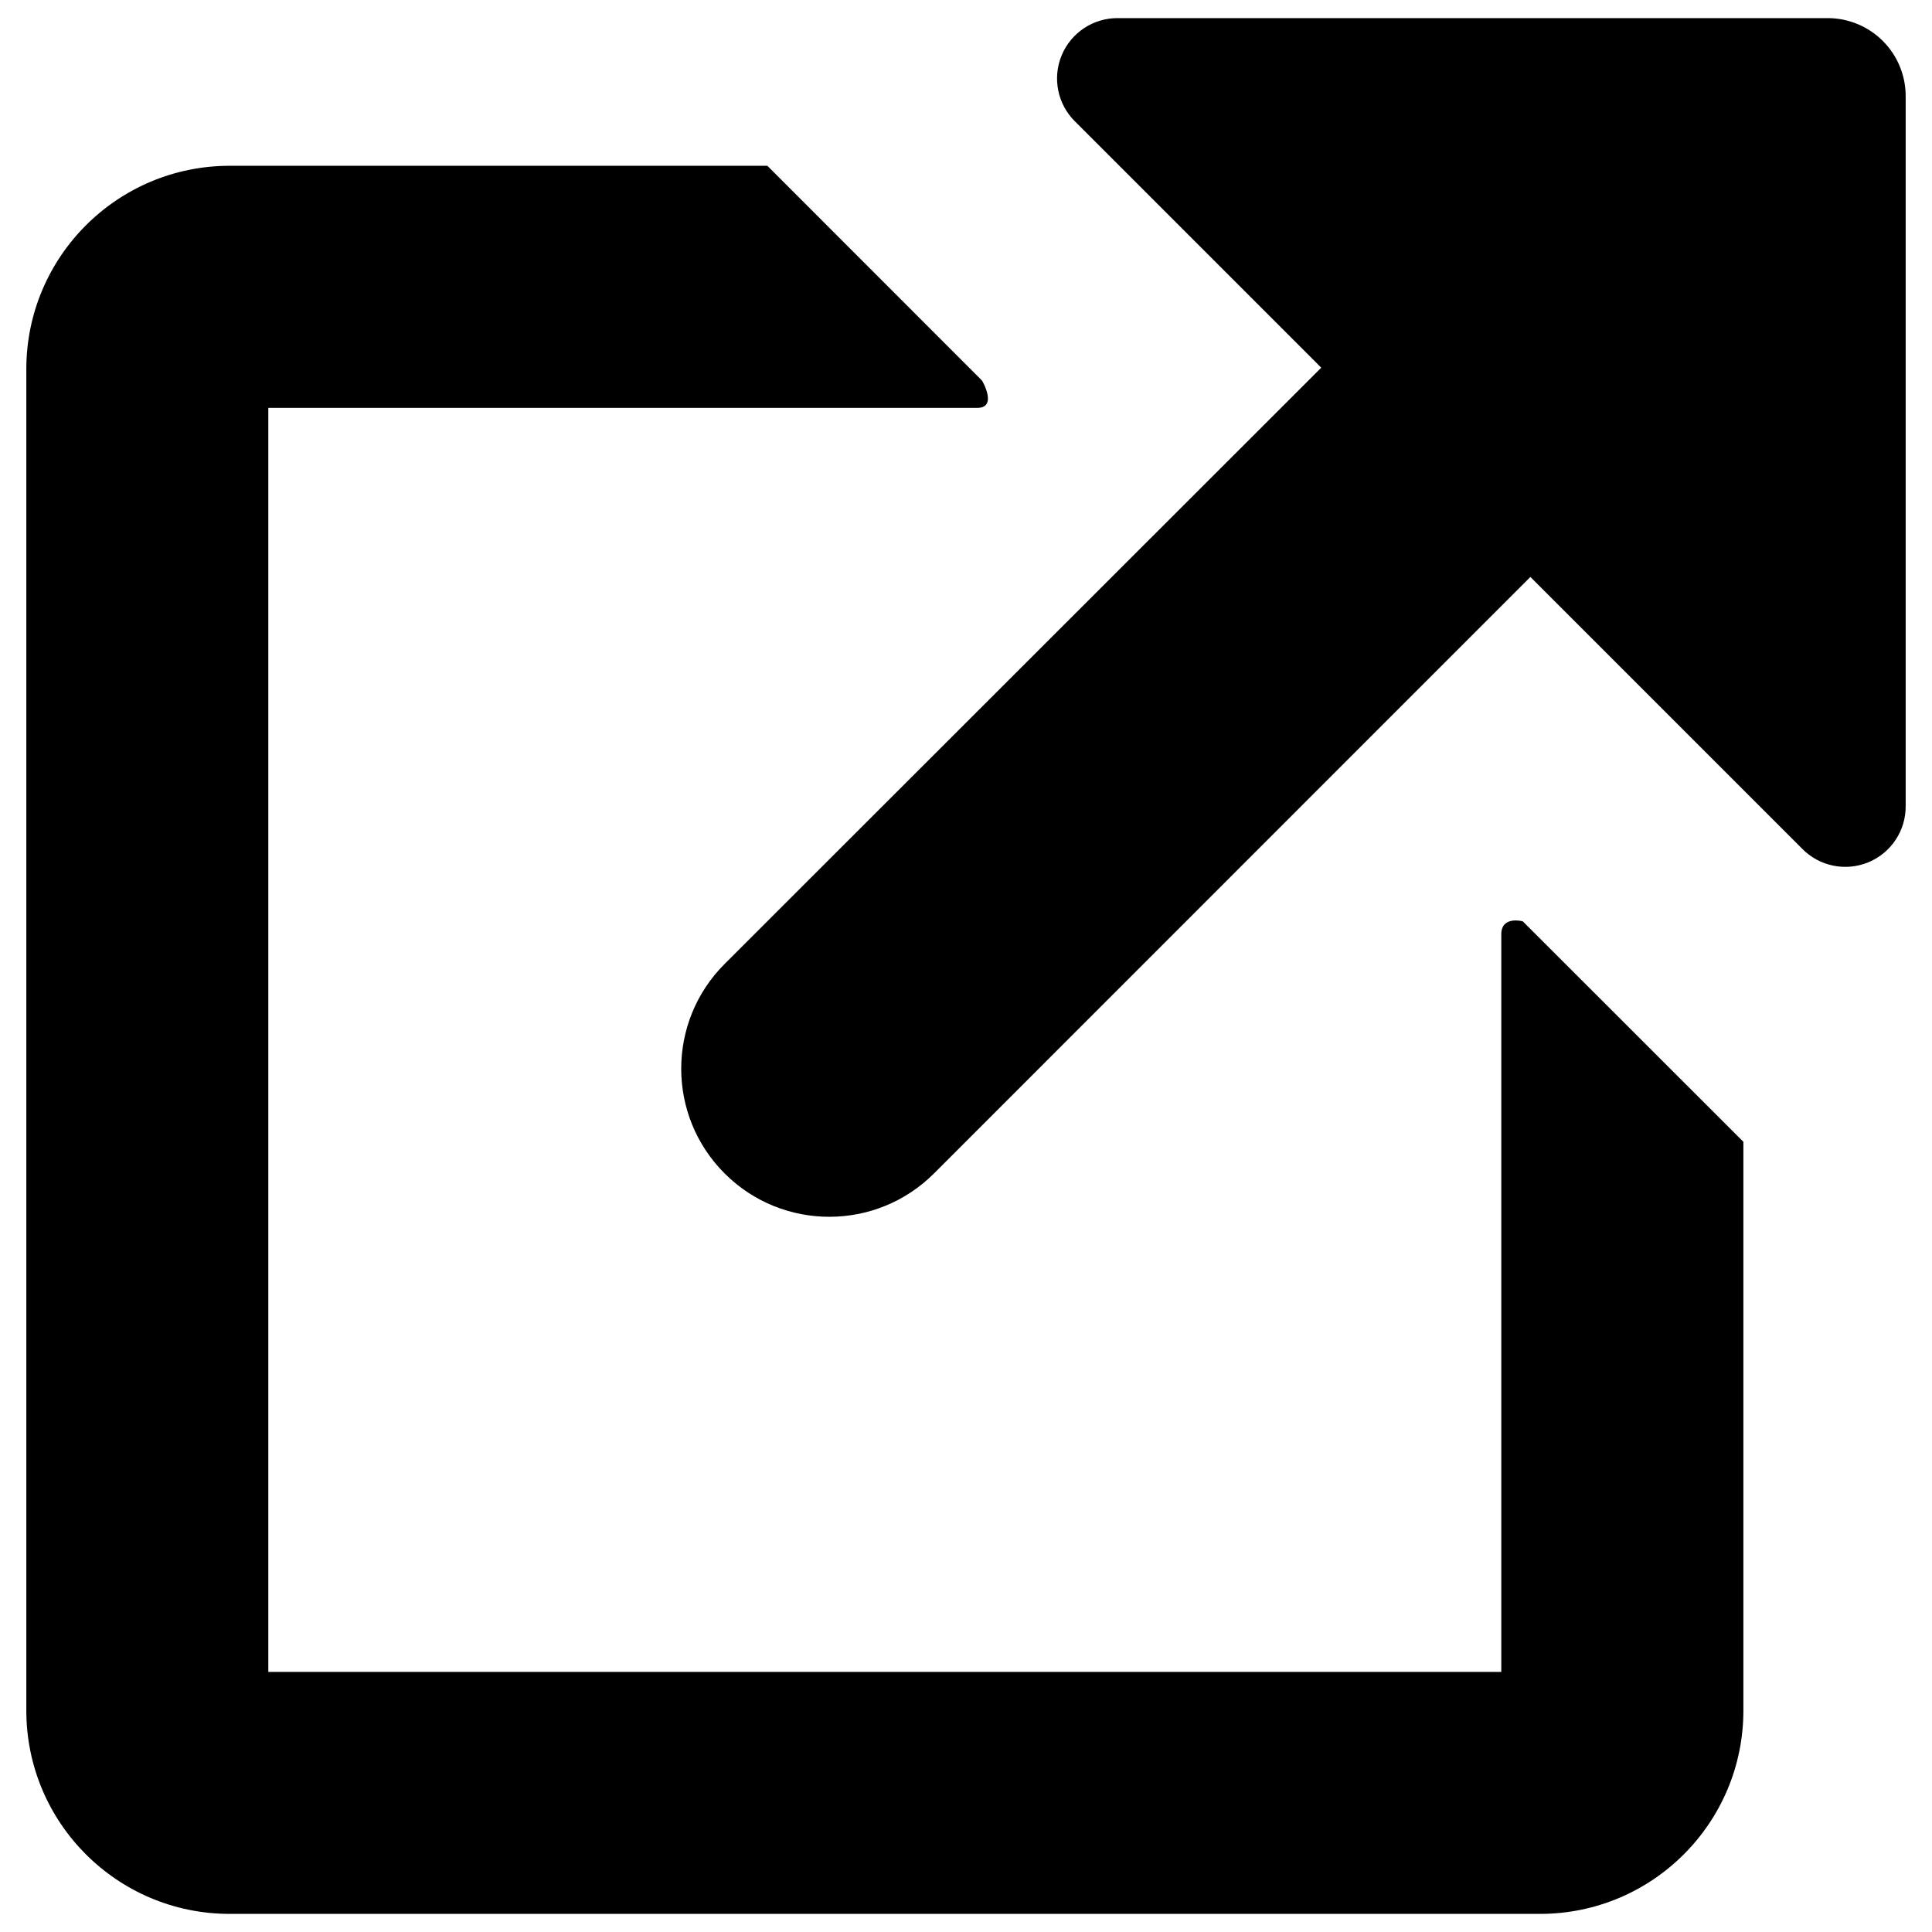
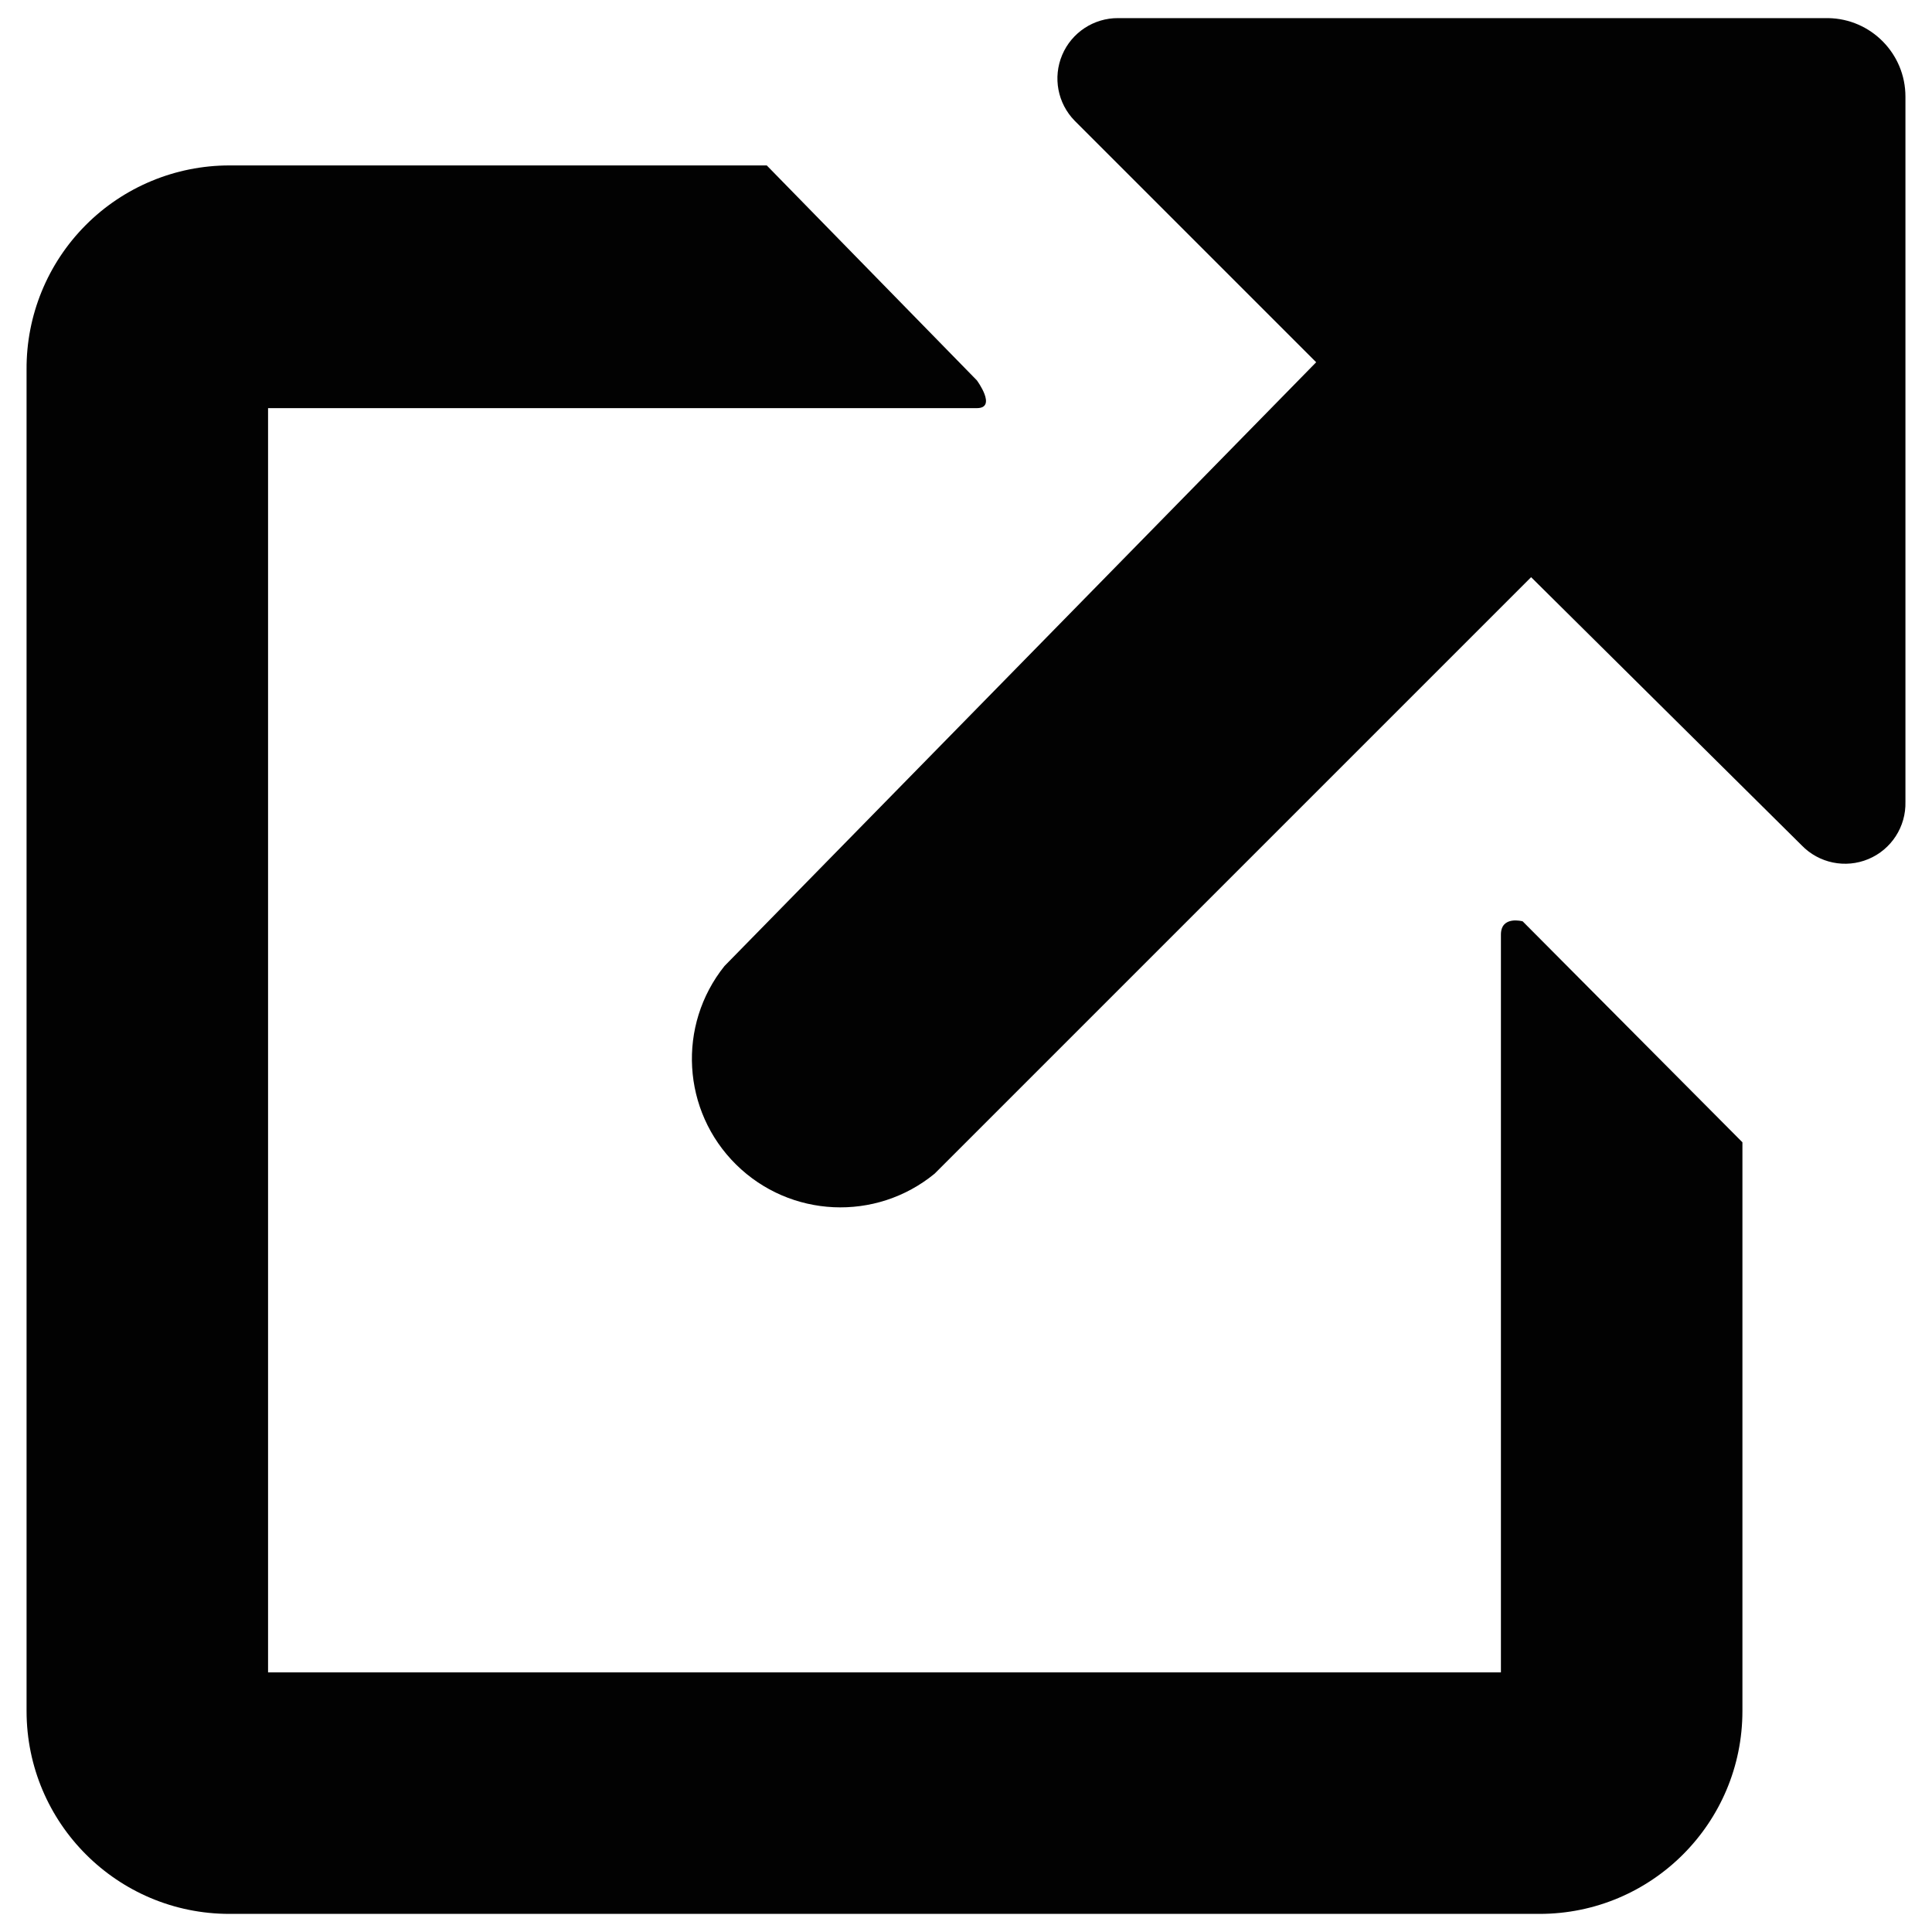
- <svg xmlns="http://www.w3.org/2000/svg" viewBox="0 0 16 16" class="symbol symbol-external-link" aria-labelledby="title" role="img">
-   <g data-name="Layer 1">
-     <path class="cls-1" d="M12.433 7.738v6.108H2.222V3.378h5.87c.174 0 .041-.226.041-.226L6.355 1.373H1.9A1.684 1.684 0 0 0 .218 3.057v11.109A1.684 1.684 0 0 0 1.9 15.85h10.854a1.684 1.684 0 0 0 1.684-1.684v-4.71L12.611 7.63s-.178-.049-.178.108z" role="presentation" />
-     <path class="cls-1" d="M15.136.15H9.26a.5.5 0 0 0-.355.858l2.037 2.037L6 7.984a1.225 1.225 0 0 0 1.736 1.733l4.938-4.939 2.25 2.25a.5.5 0 0 0 .858-.355V.8a.646.646 0 0 0-.646-.65z" role="presentation" />
+ <svg xmlns="http://www.w3.org/2000/svg" viewBox="0 0 16 16">
+   <defs>
+     <style>.cls-1{fill:#020202;}</style>
+   </defs>
+   <g id="Layer_1" data-name="Layer 1">
+     <path class="cls-1" d="M12.43,7.74v6.11H2.22V3.38H8.09c.17,0,0-.23,0-.23L6.35,1.37H1.9A1.68,1.68,0,0,0,.22,3.06V14.17A1.68,1.68,0,0,0,1.9,15.85H12.75a1.68,1.68,0,0,0,1.68-1.68V9.46L12.61,7.63S12.43,7.58,12.43,7.74Z" />
+     <path class="cls-1" d="M15.14.15H9.26A.5.5,0,0,0,8.9,1l2,2L6,8A1.23,1.23,0,0,0,7.74,9.72l4.94-4.94L14.92,7a.5.5,0,0,0,.86-.36V.8A.65.65,0,0,0,15.14.15Z" />
  </g>
</svg>
